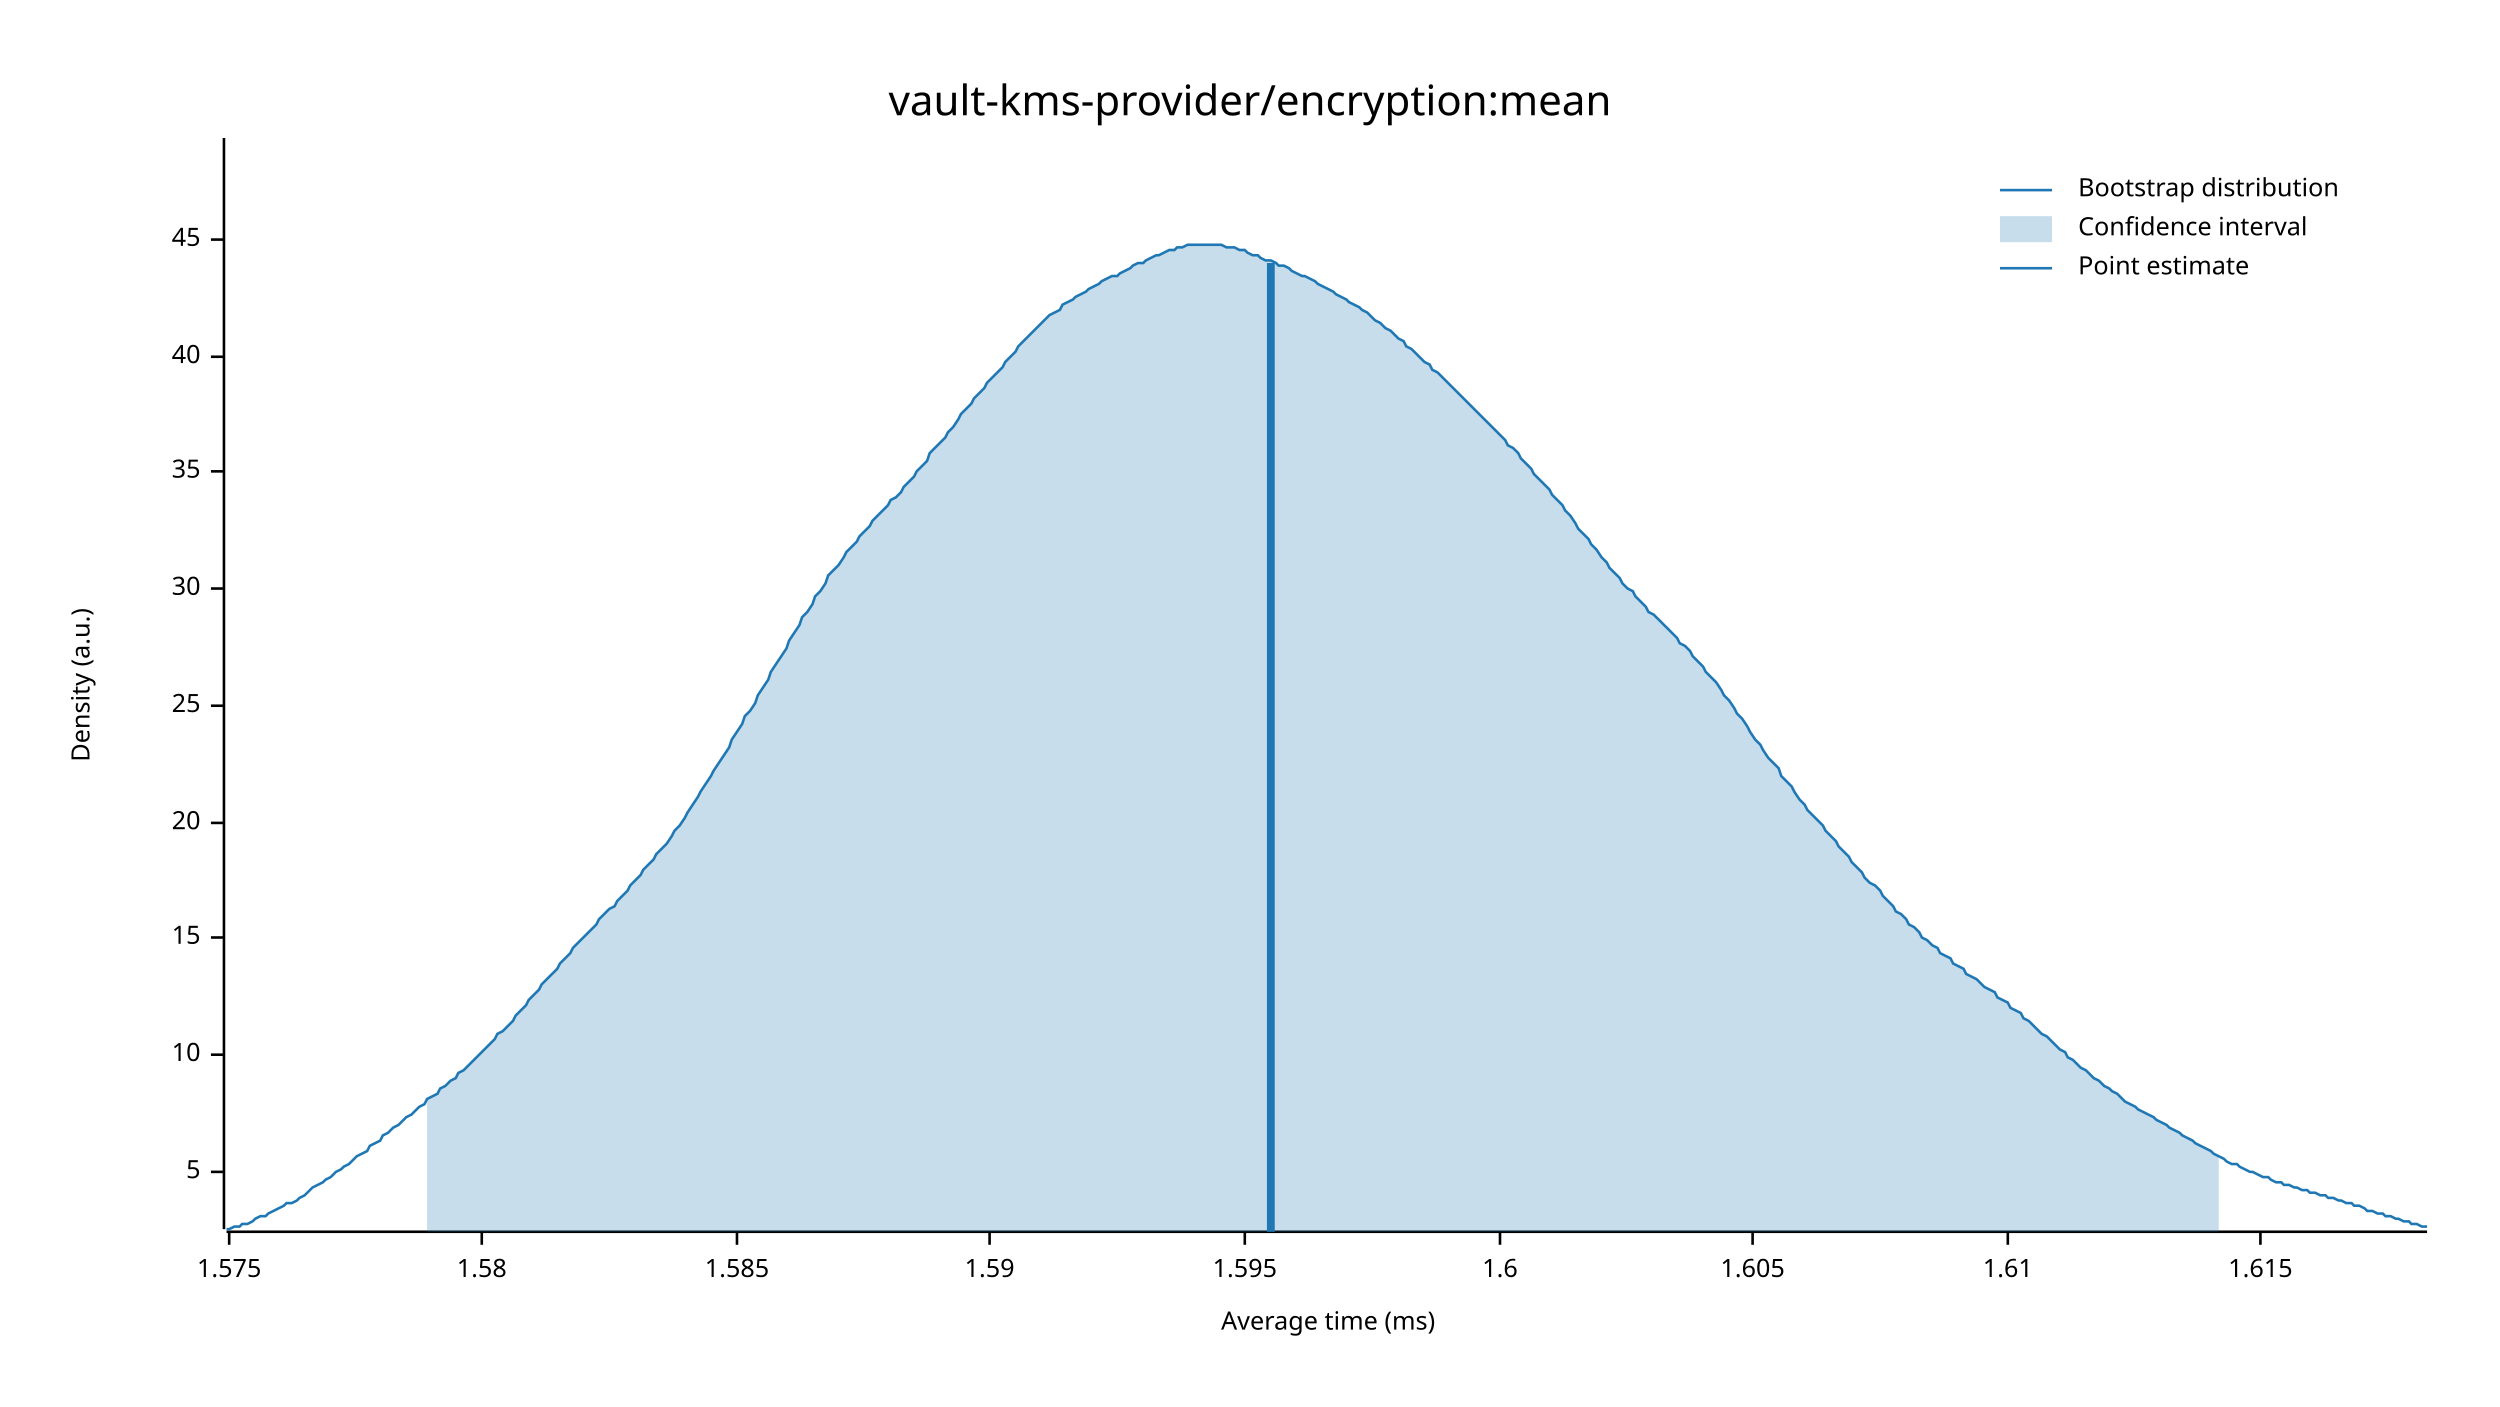
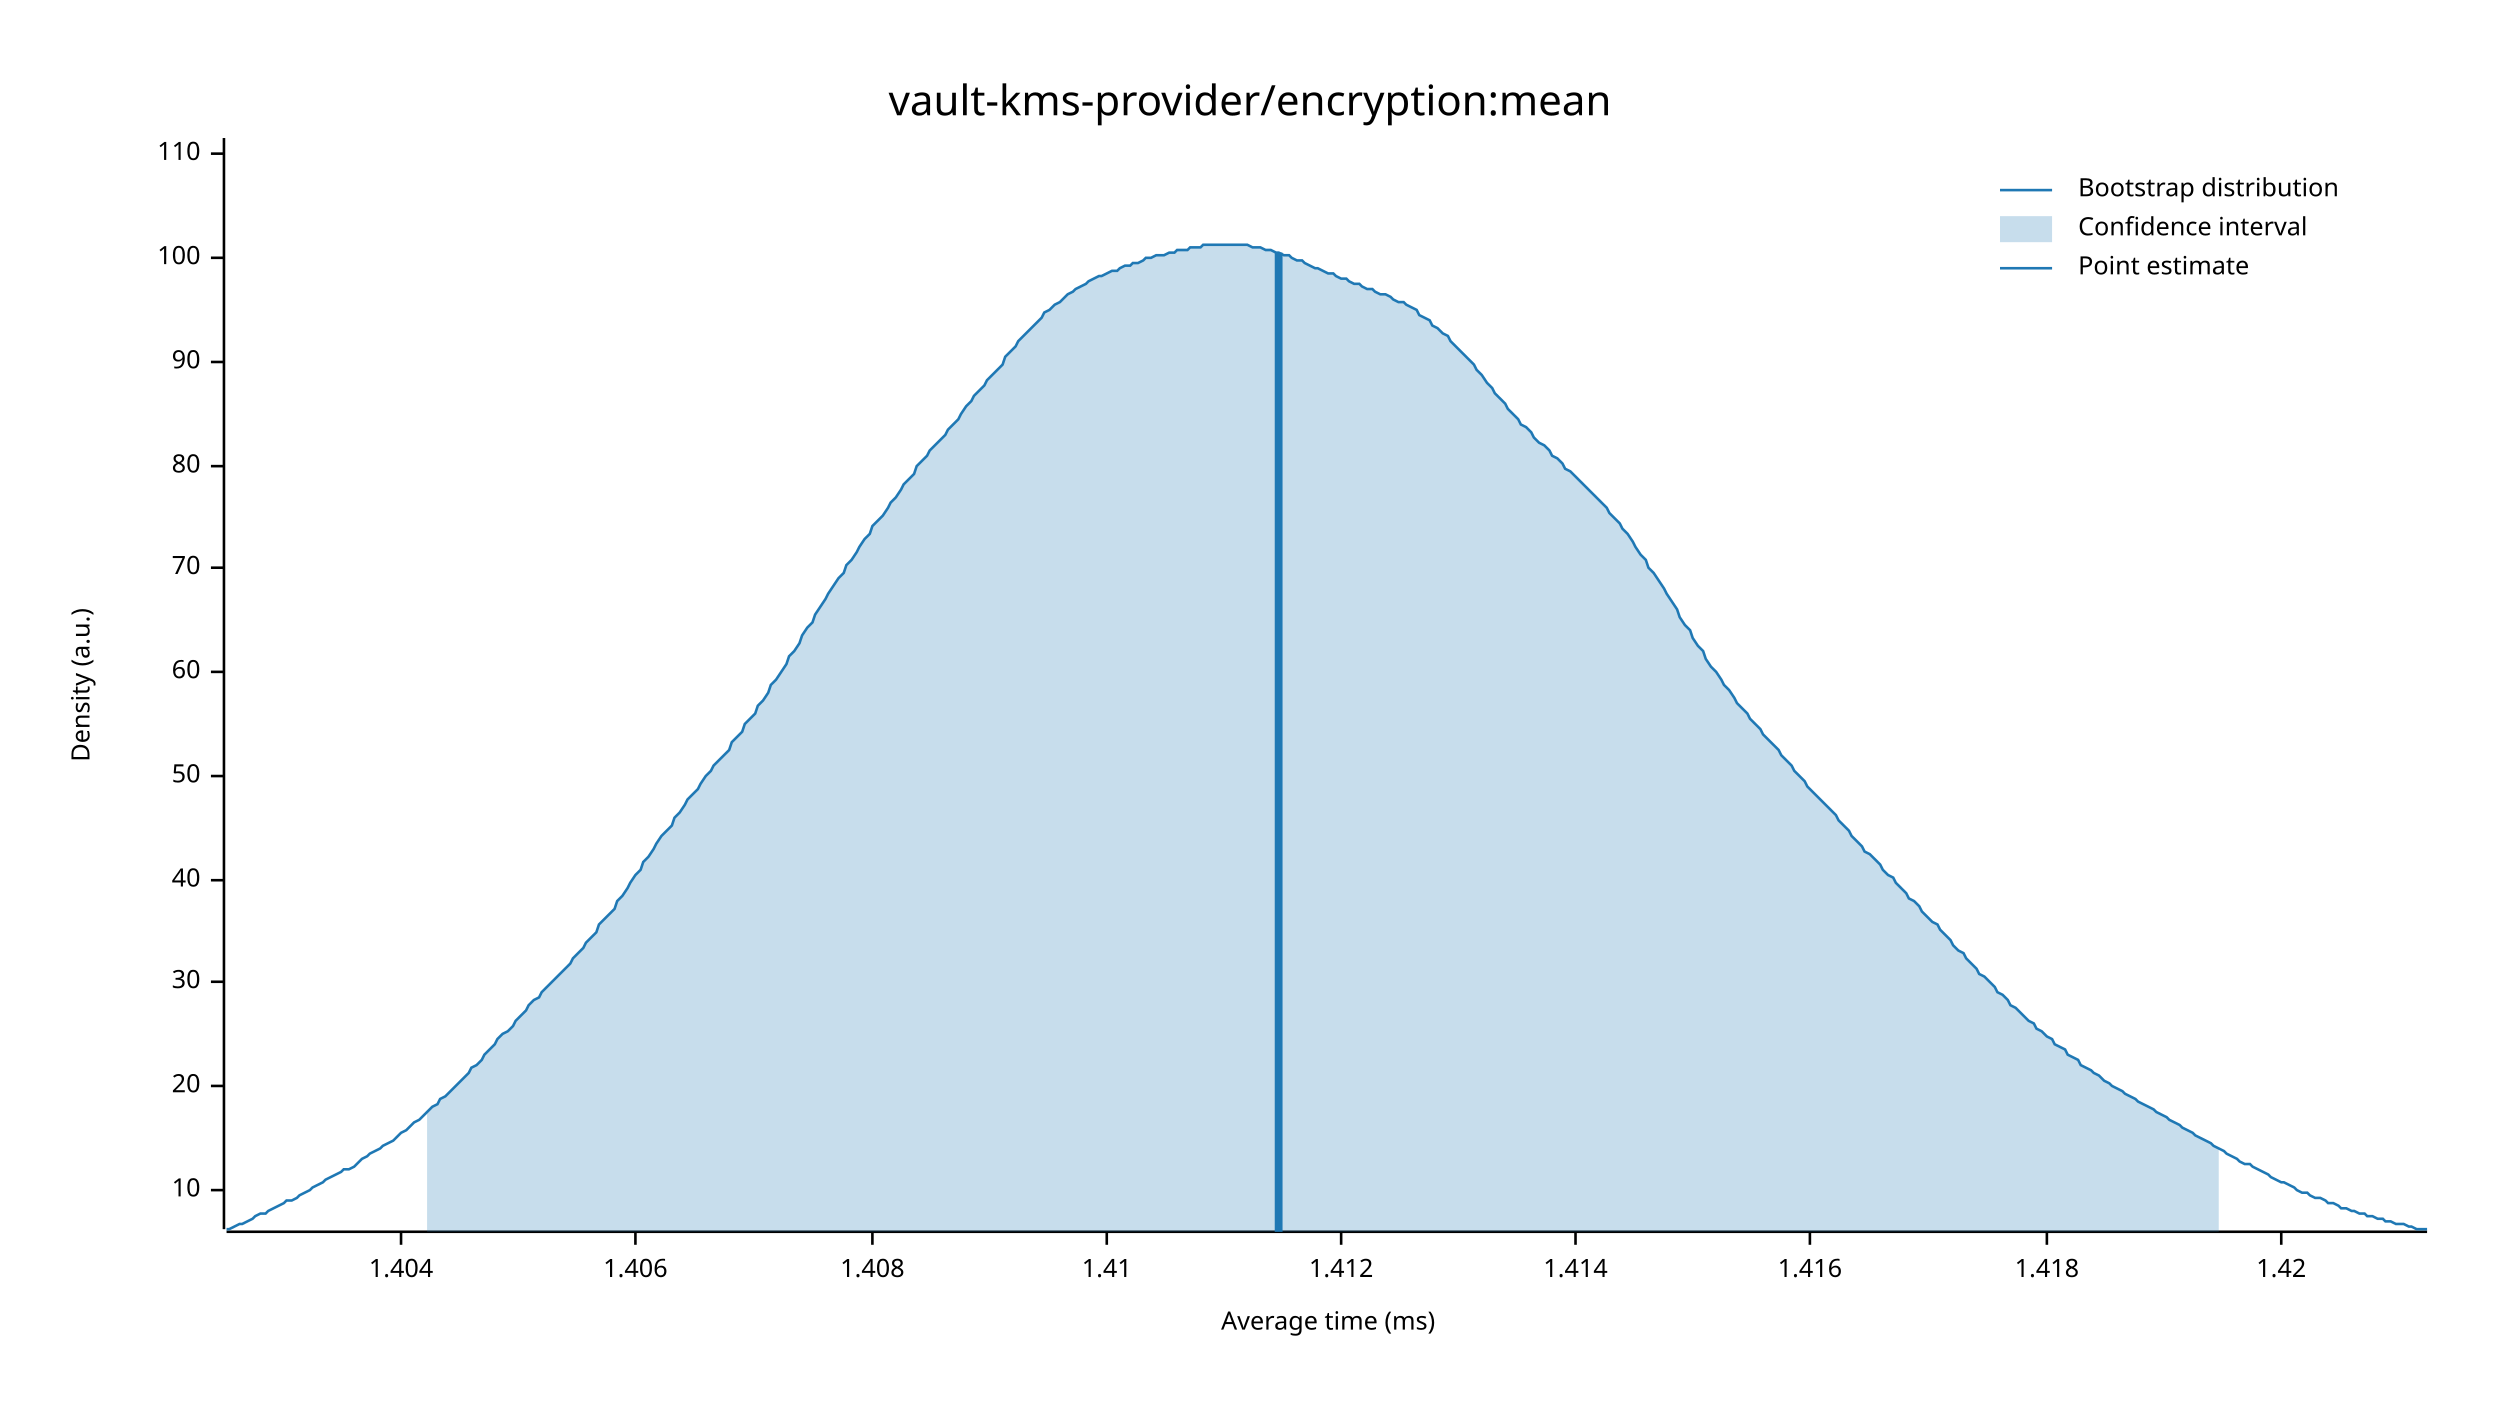
<svg xmlns="http://www.w3.org/2000/svg" width="960" height="540" viewBox="0 0 960 540">
  <text x="480" y="32" dy="0.76em" text-anchor="middle" font-family="sans-serif" font-size="16.129" opacity="1" fill="#000000">
vault-kms-provider/encryption:mean
</text>
  <text x="27" y="263" dy="0.76em" text-anchor="middle" font-family="sans-serif" font-size="9.677" opacity="1" fill="#000000" transform="rotate(270, 27, 263)">
Density (a.u.)
</text>
  <text x="510" y="513" dy="-0.5ex" text-anchor="middle" font-family="sans-serif" font-size="9.677" opacity="1" fill="#000000">
Average time (ms)
</text>
  <polyline fill="none" opacity="1" stroke="#000000" stroke-width="1" points="86,53 86,472 " />
-   <text x="77" y="450" dy="0.5ex" text-anchor="end" font-family="sans-serif" font-size="9.677" opacity="1" fill="#000000">
- 5
- </text>
-   <polyline fill="none" opacity="1" stroke="#000000" stroke-width="1" points="81,450 86,450 " />
-   <text x="77" y="405" dy="0.5ex" text-anchor="end" font-family="sans-serif" font-size="9.677" opacity="1" fill="#000000">
+   <text x="77" y="457" dy="0.5ex" text-anchor="end" font-family="sans-serif" font-size="9.677" opacity="1" fill="#000000">
10
</text>
-   <polyline fill="none" opacity="1" stroke="#000000" stroke-width="1" points="81,405 86,405 " />
-   <text x="77" y="360" dy="0.5ex" text-anchor="end" font-family="sans-serif" font-size="9.677" opacity="1" fill="#000000">
- 15
- </text>
-   <polyline fill="none" opacity="1" stroke="#000000" stroke-width="1" points="81,360 86,360 " />
-   <text x="77" y="316" dy="0.5ex" text-anchor="end" font-family="sans-serif" font-size="9.677" opacity="1" fill="#000000">
+   <polyline fill="none" opacity="1" stroke="#000000" stroke-width="1" points="81,457 86,457 " />
+   <text x="77" y="417" dy="0.5ex" text-anchor="end" font-family="sans-serif" font-size="9.677" opacity="1" fill="#000000">
20
</text>
-   <polyline fill="none" opacity="1" stroke="#000000" stroke-width="1" points="81,316 86,316 " />
-   <text x="77" y="271" dy="0.5ex" text-anchor="end" font-family="sans-serif" font-size="9.677" opacity="1" fill="#000000">
- 25
- </text>
-   <polyline fill="none" opacity="1" stroke="#000000" stroke-width="1" points="81,271 86,271 " />
-   <text x="77" y="226" dy="0.5ex" text-anchor="end" font-family="sans-serif" font-size="9.677" opacity="1" fill="#000000">
+   <polyline fill="none" opacity="1" stroke="#000000" stroke-width="1" points="81,417 86,417 " />
+   <text x="77" y="377" dy="0.5ex" text-anchor="end" font-family="sans-serif" font-size="9.677" opacity="1" fill="#000000">
30
</text>
-   <polyline fill="none" opacity="1" stroke="#000000" stroke-width="1" points="81,226 86,226 " />
-   <text x="77" y="181" dy="0.5ex" text-anchor="end" font-family="sans-serif" font-size="9.677" opacity="1" fill="#000000">
- 35
- </text>
-   <polyline fill="none" opacity="1" stroke="#000000" stroke-width="1" points="81,181 86,181 " />
-   <text x="77" y="137" dy="0.5ex" text-anchor="end" font-family="sans-serif" font-size="9.677" opacity="1" fill="#000000">
+   <polyline fill="none" opacity="1" stroke="#000000" stroke-width="1" points="81,377 86,377 " />
+   <text x="77" y="338" dy="0.5ex" text-anchor="end" font-family="sans-serif" font-size="9.677" opacity="1" fill="#000000">
40
</text>
-   <polyline fill="none" opacity="1" stroke="#000000" stroke-width="1" points="81,137 86,137 " />
-   <text x="77" y="92" dy="0.5ex" text-anchor="end" font-family="sans-serif" font-size="9.677" opacity="1" fill="#000000">
- 45
+   <polyline fill="none" opacity="1" stroke="#000000" stroke-width="1" points="81,338 86,338 " />
+   <text x="77" y="298" dy="0.5ex" text-anchor="end" font-family="sans-serif" font-size="9.677" opacity="1" fill="#000000">
+ 50
</text>
-   <polyline fill="none" opacity="1" stroke="#000000" stroke-width="1" points="81,92 86,92 " />
+   <polyline fill="none" opacity="1" stroke="#000000" stroke-width="1" points="81,298 86,298 " />
+   <text x="77" y="258" dy="0.5ex" text-anchor="end" font-family="sans-serif" font-size="9.677" opacity="1" fill="#000000">
+ 60
+ </text>
+   <polyline fill="none" opacity="1" stroke="#000000" stroke-width="1" points="81,258 86,258 " />
+   <text x="77" y="218" dy="0.5ex" text-anchor="end" font-family="sans-serif" font-size="9.677" opacity="1" fill="#000000">
+ 70
+ </text>
+   <polyline fill="none" opacity="1" stroke="#000000" stroke-width="1" points="81,218 86,218 " />
+   <text x="77" y="179" dy="0.5ex" text-anchor="end" font-family="sans-serif" font-size="9.677" opacity="1" fill="#000000">
+ 80
+ </text>
+   <polyline fill="none" opacity="1" stroke="#000000" stroke-width="1" points="81,179 86,179 " />
+   <text x="77" y="139" dy="0.5ex" text-anchor="end" font-family="sans-serif" font-size="9.677" opacity="1" fill="#000000">
+ 90
+ </text>
+   <polyline fill="none" opacity="1" stroke="#000000" stroke-width="1" points="81,139 86,139 " />
+   <text x="77" y="99" dy="0.5ex" text-anchor="end" font-family="sans-serif" font-size="9.677" opacity="1" fill="#000000">
+ 100
+ </text>
+   <polyline fill="none" opacity="1" stroke="#000000" stroke-width="1" points="81,99 86,99 " />
+   <text x="77" y="59" dy="0.5ex" text-anchor="end" font-family="sans-serif" font-size="9.677" opacity="1" fill="#000000">
+ 110
+ </text>
+   <polyline fill="none" opacity="1" stroke="#000000" stroke-width="1" points="81,59 86,59 " />
  <polyline fill="none" opacity="1" stroke="#000000" stroke-width="1" points="87,473 932,473 " />
-   <text x="88" y="483" dy="0.76em" text-anchor="middle" font-family="sans-serif" font-size="9.677" opacity="1" fill="#000000">
- 1.575
+   <text x="154" y="483" dy="0.76em" text-anchor="middle" font-family="sans-serif" font-size="9.677" opacity="1" fill="#000000">
+ 1.404
</text>
-   <polyline fill="none" opacity="1" stroke="#000000" stroke-width="1" points="88,473 88,478 " />
-   <text x="185" y="483" dy="0.76em" text-anchor="middle" font-family="sans-serif" font-size="9.677" opacity="1" fill="#000000">
- 1.58
+   <polyline fill="none" opacity="1" stroke="#000000" stroke-width="1" points="154,473 154,478 " />
+   <text x="244" y="483" dy="0.76em" text-anchor="middle" font-family="sans-serif" font-size="9.677" opacity="1" fill="#000000">
+ 1.406
</text>
-   <polyline fill="none" opacity="1" stroke="#000000" stroke-width="1" points="185,473 185,478 " />
-   <text x="283" y="483" dy="0.76em" text-anchor="middle" font-family="sans-serif" font-size="9.677" opacity="1" fill="#000000">
- 1.585
+   <polyline fill="none" opacity="1" stroke="#000000" stroke-width="1" points="244,473 244,478 " />
+   <text x="335" y="483" dy="0.76em" text-anchor="middle" font-family="sans-serif" font-size="9.677" opacity="1" fill="#000000">
+ 1.408
</text>
-   <polyline fill="none" opacity="1" stroke="#000000" stroke-width="1" points="283,473 283,478 " />
-   <text x="380" y="483" dy="0.76em" text-anchor="middle" font-family="sans-serif" font-size="9.677" opacity="1" fill="#000000">
- 1.59
+   <polyline fill="none" opacity="1" stroke="#000000" stroke-width="1" points="335,473 335,478 " />
+   <text x="425" y="483" dy="0.76em" text-anchor="middle" font-family="sans-serif" font-size="9.677" opacity="1" fill="#000000">
+ 1.41
</text>
-   <polyline fill="none" opacity="1" stroke="#000000" stroke-width="1" points="380,473 380,478 " />
-   <text x="478" y="483" dy="0.76em" text-anchor="middle" font-family="sans-serif" font-size="9.677" opacity="1" fill="#000000">
- 1.595
+   <polyline fill="none" opacity="1" stroke="#000000" stroke-width="1" points="425,473 425,478 " />
+   <text x="515" y="483" dy="0.76em" text-anchor="middle" font-family="sans-serif" font-size="9.677" opacity="1" fill="#000000">
+ 1.412
</text>
-   <polyline fill="none" opacity="1" stroke="#000000" stroke-width="1" points="478,473 478,478 " />
-   <text x="576" y="483" dy="0.76em" text-anchor="middle" font-family="sans-serif" font-size="9.677" opacity="1" fill="#000000">
- 1.6
+   <polyline fill="none" opacity="1" stroke="#000000" stroke-width="1" points="515,473 515,478 " />
+   <text x="605" y="483" dy="0.76em" text-anchor="middle" font-family="sans-serif" font-size="9.677" opacity="1" fill="#000000">
+ 1.414
</text>
-   <polyline fill="none" opacity="1" stroke="#000000" stroke-width="1" points="576,473 576,478 " />
-   <text x="673" y="483" dy="0.76em" text-anchor="middle" font-family="sans-serif" font-size="9.677" opacity="1" fill="#000000">
- 1.605
+   <polyline fill="none" opacity="1" stroke="#000000" stroke-width="1" points="605,473 605,478 " />
+   <text x="695" y="483" dy="0.76em" text-anchor="middle" font-family="sans-serif" font-size="9.677" opacity="1" fill="#000000">
+ 1.416
</text>
-   <polyline fill="none" opacity="1" stroke="#000000" stroke-width="1" points="673,473 673,478 " />
-   <text x="771" y="483" dy="0.76em" text-anchor="middle" font-family="sans-serif" font-size="9.677" opacity="1" fill="#000000">
- 1.61
+   <polyline fill="none" opacity="1" stroke="#000000" stroke-width="1" points="695,473 695,478 " />
+   <text x="786" y="483" dy="0.76em" text-anchor="middle" font-family="sans-serif" font-size="9.677" opacity="1" fill="#000000">
+ 1.418
</text>
-   <polyline fill="none" opacity="1" stroke="#000000" stroke-width="1" points="771,473 771,478 " />
-   <text x="868" y="483" dy="0.76em" text-anchor="middle" font-family="sans-serif" font-size="9.677" opacity="1" fill="#000000">
- 1.615
+   <polyline fill="none" opacity="1" stroke="#000000" stroke-width="1" points="786,473 786,478 " />
+   <text x="876" y="483" dy="0.76em" text-anchor="middle" font-family="sans-serif" font-size="9.677" opacity="1" fill="#000000">
+ 1.42
</text>
-   <polyline fill="none" opacity="1" stroke="#000000" stroke-width="1" points="868,473 868,478 " />
-   <polyline fill="none" opacity="1" stroke="#1F78B4" stroke-width="1" points="87,472 88,472 90,471 92,471 93,470 95,470 97,469 98,468 100,467 102,467 103,466 105,465 107,464 109,463 110,462 112,462 114,461 115,460 117,459 119,457 120,456 122,455 124,454 125,453 127,452 129,450 131,449 132,448 134,447 136,445 137,444 139,443 141,442 142,440 144,439 146,438 147,436 149,435 151,433 153,432 154,431 156,429 158,428 159,427 161,425 163,424 164,422 166,421 168,420 169,418 171,417 173,415 175,414 176,412 178,411 180,409 181,408 183,406 185,404 186,403 188,401 190,399 191,397 193,396 195,394 197,392 198,390 200,388 202,386 203,384 205,382 207,380 208,378 210,376 212,374 214,372 215,370 217,368 219,366 220,364 222,362 224,360 225,359 227,357 229,355 230,353 232,351 234,349 236,348 237,346 239,344 241,342 242,340 244,338 246,336 247,334 249,332 251,330 252,328 254,326 256,324 258,321 259,319 261,317 263,314 264,312 266,309 268,306 269,304 271,301 273,298 274,296 276,293 278,290 280,287 281,284 283,281 285,278 286,275 288,273 290,270 291,267 293,264 295,261 296,258 298,255 300,252 302,249 303,246 305,243 307,240 308,237 310,235 312,232 313,229 315,227 317,224 318,221 320,219 322,217 324,214 325,212 327,210 329,208 330,206 332,204 334,202 335,200 337,198 339,196 341,194 342,192 344,191 346,189 347,187 349,185 351,183 352,181 354,179 356,177 357,174 359,172 361,170 363,168 364,166 366,164 368,161 369,159 371,157 373,155 374,153 376,151 378,149 379,147 381,145 383,143 385,141 386,139 388,137 390,135 391,133 393,131 395,129 396,128 398,126 400,124 401,123 403,121 405,120 407,119 408,117 410,116 412,115 413,114 415,113 417,112 418,111 420,110 422,109 423,108 425,107 427,106 429,106 430,105 432,104 434,103 435,102 437,101 439,101 440,100 442,99 444,98 445,98 447,97 449,96 451,96 452,95 454,95 456,94 457,94 459,94 461,94 462,94 464,94 466,94 468,94 469,94 471,95 473,95 474,95 476,96 478,96 479,97 481,98 483,98 484,99 486,100 488,100 490,101 491,102 493,102 495,103 496,104 498,105 500,106 501,106 503,107 505,108 506,109 508,110 510,111 512,112 513,113 515,114 517,115 518,116 520,117 522,118 523,119 525,120 527,122 528,123 530,124 532,126 534,127 535,128 537,130 539,131 540,133 542,134 544,136 545,137 547,139 549,140 550,142 552,143 554,145 556,147 557,148 559,150 561,152 562,153 564,155 566,157 567,158 569,160 571,162 573,164 574,165 576,167 578,169 579,171 581,172 583,174 584,176 586,178 588,180 589,182 591,184 593,186 595,188 596,190 598,192 600,194 601,196 603,198 605,201 606,203 608,205 610,207 611,209 613,211 615,214 617,216 618,218 620,220 622,222 623,224 625,226 627,227 628,229 630,231 632,233 633,235 635,236 637,238 639,240 640,241 642,243 644,245 645,247 647,248 649,250 650,252 652,254 654,256 655,258 657,260 659,262 661,265 662,267 664,269 666,272 667,274 669,276 671,279 672,281 674,284 676,286 677,288 679,291 681,293 683,295 684,298 686,300 688,302 689,304 691,307 693,309 694,311 696,313 698,315 700,317 701,319 703,321 705,323 706,325 708,327 710,329 711,331 713,333 715,335 716,337 718,339 720,340 722,342 723,344 725,346 727,348 728,350 730,351 732,353 733,355 735,356 737,358 738,360 740,361 742,363 744,364 745,366 747,367 749,368 750,370 752,371 754,372 755,374 757,375 759,376 760,377 762,379 764,380 766,381 767,383 769,384 771,385 772,387 774,388 776,389 777,391 779,392 781,394 782,395 784,397 786,398 788,400 789,401 791,403 793,404 794,406 796,407 798,409 799,410 801,411 803,413 804,414 806,415 808,417 810,418 811,419 813,420 815,422 816,423 818,424 820,425 821,426 823,427 825,428 827,429 828,430 830,431 832,432 833,433 835,434 837,435 838,436 840,437 842,438 843,439 845,440 847,441 849,442 850,443 852,444 854,445 855,446 857,447 859,447 860,448 862,449 864,450 865,450 867,451 869,452 871,452 872,453 874,454 876,454 877,455 879,455 881,456 882,456 884,457 886,457 887,458 889,458 891,459 893,459 894,460 896,460 898,461 899,461 901,462 903,462 904,463 906,463 908,464 909,465 911,465 913,466 915,466 916,467 918,467 920,468 921,468 923,469 925,469 926,470 928,470 930,471 932,471 " />
-   <polygon opacity="0.25" fill="#1F78B4" points="164,422 166,421 168,420 169,418 171,417 173,415 175,414 176,412 178,411 180,409 181,408 183,406 185,404 186,403 188,401 190,399 191,397 193,396 195,394 197,392 198,390 200,388 202,386 203,384 205,382 207,380 208,378 210,376 212,374 214,372 215,370 217,368 219,366 220,364 222,362 224,360 225,359 227,357 229,355 230,353 232,351 234,349 236,348 237,346 239,344 241,342 242,340 244,338 246,336 247,334 249,332 251,330 252,328 254,326 256,324 258,321 259,319 261,317 263,314 264,312 266,309 268,306 269,304 271,301 273,298 274,296 276,293 278,290 280,287 281,284 283,281 285,278 286,275 288,273 290,270 291,267 293,264 295,261 296,258 298,255 300,252 302,249 303,246 305,243 307,240 308,237 310,235 312,232 313,229 315,227 317,224 318,221 320,219 322,217 324,214 325,212 327,210 329,208 330,206 332,204 334,202 335,200 337,198 339,196 341,194 342,192 344,191 346,189 347,187 349,185 351,183 352,181 354,179 356,177 357,174 359,172 361,170 363,168 364,166 366,164 368,161 369,159 371,157 373,155 374,153 376,151 378,149 379,147 381,145 383,143 385,141 386,139 388,137 390,135 391,133 393,131 395,129 396,128 398,126 400,124 401,123 403,121 405,120 407,119 408,117 410,116 412,115 413,114 415,113 417,112 418,111 420,110 422,109 423,108 425,107 427,106 429,106 430,105 432,104 434,103 435,102 437,101 439,101 440,100 442,99 444,98 445,98 447,97 449,96 451,96 452,95 454,95 456,94 457,94 459,94 461,94 462,94 464,94 466,94 468,94 469,94 471,95 473,95 474,95 476,96 478,96 479,97 481,98 483,98 484,99 486,100 488,100 490,101 491,102 493,102 495,103 496,104 498,105 500,106 501,106 503,107 505,108 506,109 508,110 510,111 512,112 513,113 515,114 517,115 518,116 520,117 522,118 523,119 525,120 527,122 528,123 530,124 532,126 534,127 535,128 537,130 539,131 540,133 542,134 544,136 545,137 547,139 549,140 550,142 552,143 554,145 556,147 557,148 559,150 561,152 562,153 564,155 566,157 567,158 569,160 571,162 573,164 574,165 576,167 578,169 579,171 581,172 583,174 584,176 586,178 588,180 589,182 591,184 593,186 595,188 596,190 598,192 600,194 601,196 603,198 605,201 606,203 608,205 610,207 611,209 613,211 615,214 617,216 618,218 620,220 622,222 623,224 625,226 627,227 628,229 630,231 632,233 633,235 635,236 637,238 639,240 640,241 642,243 644,245 645,247 647,248 649,250 650,252 652,254 654,256 655,258 657,260 659,262 661,265 662,267 664,269 666,272 667,274 669,276 671,279 672,281 674,284 676,286 677,288 679,291 681,293 683,295 684,298 686,300 688,302 689,304 691,307 693,309 694,311 696,313 698,315 700,317 701,319 703,321 705,323 706,325 708,327 710,329 711,331 713,333 715,335 716,337 718,339 720,340 722,342 723,344 725,346 727,348 728,350 730,351 732,353 733,355 735,356 737,358 738,360 740,361 742,363 744,364 745,366 747,367 749,368 750,370 752,371 754,372 755,374 757,375 759,376 760,377 762,379 764,380 766,381 767,383 769,384 771,385 772,387 774,388 776,389 777,391 779,392 781,394 782,395 784,397 786,398 788,400 789,401 791,403 793,404 794,406 796,407 798,409 799,410 801,411 803,413 804,414 806,415 808,417 810,418 811,419 813,420 815,422 816,423 818,424 820,425 821,426 823,427 825,428 827,429 828,430 830,431 832,432 833,433 835,434 837,435 838,436 840,437 842,438 843,439 845,440 847,441 849,442 850,443 852,444 852,473 164,473 " />
-   <polyline fill="none" opacity="1" stroke="#1F78B4" stroke-width="3" points="488,473 488,101 " />
+   <polyline fill="none" opacity="1" stroke="#000000" stroke-width="1" points="876,473 876,478 " />
+   <polyline fill="none" opacity="1" stroke="#1F78B4" stroke-width="1" points="87,472 88,472 90,471 92,470 93,470 95,469 97,468 98,467 100,466 102,466 103,465 105,464 107,463 109,462 110,461 112,461 114,460 115,459 117,458 119,457 120,456 122,455 124,454 125,453 127,452 129,451 131,450 132,449 134,449 136,448 137,447 139,445 141,444 142,443 144,442 146,441 147,440 149,439 151,438 153,436 154,435 156,434 158,432 159,431 161,430 163,428 164,427 166,425 168,424 169,422 171,421 173,419 175,417 176,416 178,414 180,412 181,410 183,409 185,407 186,405 188,403 190,401 191,399 193,397 195,396 197,394 198,392 200,390 202,388 203,386 205,384 207,383 208,381 210,379 212,377 214,375 215,374 217,372 219,370 220,368 222,366 224,364 225,362 227,360 229,358 230,355 232,353 234,351 236,349 237,346 239,344 241,341 242,339 244,336 246,334 247,331 249,329 251,326 252,324 254,321 256,319 258,317 259,314 261,312 263,309 264,307 266,305 268,303 269,301 271,298 273,296 274,294 276,292 278,290 280,288 281,285 283,283 285,281 286,278 288,276 290,274 291,271 293,269 295,266 296,263 298,261 300,258 302,255 303,252 305,250 307,247 308,244 310,241 312,239 313,236 315,233 317,230 318,228 320,225 322,222 324,220 325,217 327,215 329,212 330,210 332,207 334,205 335,202 337,200 339,198 341,195 342,193 344,191 346,188 347,186 349,184 351,182 352,179 354,177 356,175 357,173 359,171 361,169 363,167 364,165 366,163 368,161 369,159 371,156 373,154 374,152 376,150 378,148 379,146 381,144 383,142 385,140 386,137 388,135 390,133 391,131 393,129 395,127 396,126 398,124 400,122 401,120 403,119 405,117 407,116 408,115 410,113 412,112 413,111 415,110 417,109 418,108 420,107 422,106 423,106 425,105 427,104 429,104 430,103 432,102 434,102 435,101 437,101 439,100 440,99 442,99 444,98 445,98 447,98 449,97 451,97 452,96 454,96 456,96 457,95 459,95 461,95 462,94 464,94 466,94 468,94 469,94 471,94 473,94 474,94 476,94 478,94 479,94 481,95 483,95 484,95 486,96 488,96 490,97 491,97 493,98 495,98 496,99 498,100 500,100 501,101 503,102 505,103 506,103 508,104 510,105 512,105 513,106 515,107 517,107 518,108 520,109 522,109 523,110 525,111 527,111 528,112 530,113 532,113 534,114 535,115 537,116 539,116 540,117 542,118 544,119 545,121 547,122 549,123 550,125 552,126 554,128 556,129 557,131 559,133 561,135 562,136 564,138 566,140 567,142 569,144 571,147 573,149 574,151 576,153 578,155 579,157 581,159 583,161 584,163 586,164 588,166 589,168 591,170 593,171 595,173 596,175 598,176 600,178 601,180 603,181 605,183 606,184 608,186 610,188 611,189 613,191 615,193 617,195 618,197 620,199 622,201 623,203 625,205 627,208 628,210 630,213 632,215 633,218 635,220 637,223 639,226 640,228 642,231 644,234 645,237 647,240 649,242 650,245 652,248 654,250 655,253 657,256 659,258 661,261 662,263 664,265 666,268 667,270 669,272 671,274 672,276 674,278 676,280 677,282 679,284 681,286 683,288 684,290 686,292 688,294 689,296 691,298 693,300 694,302 696,304 698,306 700,308 701,309 703,311 705,313 706,315 708,317 710,319 711,321 713,323 715,325 716,327 718,328 720,330 722,332 723,334 725,336 727,337 728,339 730,341 732,343 733,345 735,346 737,348 738,350 740,352 742,354 744,355 745,357 747,359 749,361 750,363 752,365 754,366 755,368 757,370 759,372 760,374 762,375 764,377 766,379 767,381 769,382 771,384 772,386 774,387 776,389 777,390 779,392 781,393 782,395 784,396 786,398 788,399 789,401 791,402 793,403 794,405 796,406 798,407 799,409 801,410 803,411 804,412 806,413 808,415 810,416 811,417 813,418 815,419 816,420 818,421 820,422 821,423 823,424 825,425 827,426 828,427 830,428 832,429 833,430 835,431 837,432 838,433 840,434 842,435 843,436 845,437 847,438 849,439 850,440 852,441 854,442 855,443 857,444 859,445 860,446 862,447 864,447 865,448 867,449 869,450 871,451 872,452 874,453 876,454 877,454 879,455 881,456 882,457 884,458 886,458 887,459 889,460 891,460 893,461 894,462 896,462 898,463 899,464 901,464 903,465 904,465 906,466 908,466 909,467 911,467 913,468 915,468 916,469 918,469 920,470 921,470 923,470 925,471 926,471 928,472 930,472 932,472 " />
+   <polygon opacity="0.25" fill="#1F78B4" points="164,427 166,425 168,424 169,422 171,421 173,419 175,417 176,416 178,414 180,412 181,410 183,409 185,407 186,405 188,403 190,401 191,399 193,397 195,396 197,394 198,392 200,390 202,388 203,386 205,384 207,383 208,381 210,379 212,377 214,375 215,374 217,372 219,370 220,368 222,366 224,364 225,362 227,360 229,358 230,355 232,353 234,351 236,349 237,346 239,344 241,341 242,339 244,336 246,334 247,331 249,329 251,326 252,324 254,321 256,319 258,317 259,314 261,312 263,309 264,307 266,305 268,303 269,301 271,298 273,296 274,294 276,292 278,290 280,288 281,285 283,283 285,281 286,278 288,276 290,274 291,271 293,269 295,266 296,263 298,261 300,258 302,255 303,252 305,250 307,247 308,244 310,241 312,239 313,236 315,233 317,230 318,228 320,225 322,222 324,220 325,217 327,215 329,212 330,210 332,207 334,205 335,202 337,200 339,198 341,195 342,193 344,191 346,188 347,186 349,184 351,182 352,179 354,177 356,175 357,173 359,171 361,169 363,167 364,165 366,163 368,161 369,159 371,156 373,154 374,152 376,150 378,148 379,146 381,144 383,142 385,140 386,137 388,135 390,133 391,131 393,129 395,127 396,126 398,124 400,122 401,120 403,119 405,117 407,116 408,115 410,113 412,112 413,111 415,110 417,109 418,108 420,107 422,106 423,106 425,105 427,104 429,104 430,103 432,102 434,102 435,101 437,101 439,100 440,99 442,99 444,98 445,98 447,98 449,97 451,97 452,96 454,96 456,96 457,95 459,95 461,95 462,94 464,94 466,94 468,94 469,94 471,94 473,94 474,94 476,94 478,94 479,94 481,95 483,95 484,95 486,96 488,96 490,97 491,97 493,98 495,98 496,99 498,100 500,100 501,101 503,102 505,103 506,103 508,104 510,105 512,105 513,106 515,107 517,107 518,108 520,109 522,109 523,110 525,111 527,111 528,112 530,113 532,113 534,114 535,115 537,116 539,116 540,117 542,118 544,119 545,121 547,122 549,123 550,125 552,126 554,128 556,129 557,131 559,133 561,135 562,136 564,138 566,140 567,142 569,144 571,147 573,149 574,151 576,153 578,155 579,157 581,159 583,161 584,163 586,164 588,166 589,168 591,170 593,171 595,173 596,175 598,176 600,178 601,180 603,181 605,183 606,184 608,186 610,188 611,189 613,191 615,193 617,195 618,197 620,199 622,201 623,203 625,205 627,208 628,210 630,213 632,215 633,218 635,220 637,223 639,226 640,228 642,231 644,234 645,237 647,240 649,242 650,245 652,248 654,250 655,253 657,256 659,258 661,261 662,263 664,265 666,268 667,270 669,272 671,274 672,276 674,278 676,280 677,282 679,284 681,286 683,288 684,290 686,292 688,294 689,296 691,298 693,300 694,302 696,304 698,306 700,308 701,309 703,311 705,313 706,315 708,317 710,319 711,321 713,323 715,325 716,327 718,328 720,330 722,332 723,334 725,336 727,337 728,339 730,341 732,343 733,345 735,346 737,348 738,350 740,352 742,354 744,355 745,357 747,359 749,361 750,363 752,365 754,366 755,368 757,370 759,372 760,374 762,375 764,377 766,379 767,381 769,382 771,384 772,386 774,387 776,389 777,390 779,392 781,393 782,395 784,396 786,398 788,399 789,401 791,402 793,403 794,405 796,406 798,407 799,409 801,410 803,411 804,412 806,413 808,415 810,416 811,417 813,418 815,419 816,420 818,421 820,422 821,423 823,424 825,425 827,426 828,427 830,428 832,429 833,430 835,431 837,432 838,433 840,434 842,435 843,436 845,437 847,438 849,439 850,440 852,441 852,473 164,473 " />
+   <polyline fill="none" opacity="1" stroke="#1F78B4" stroke-width="3" points="491,473 491,97 " />
  <text x="798" y="68" dy="0.76em" text-anchor="start" font-family="sans-serif" font-size="9.677" opacity="1" fill="#000000">
Bootstrap distribution
</text>
  <text x="798" y="83" dy="0.76em" text-anchor="start" font-family="sans-serif" font-size="9.677" opacity="1" fill="#000000">
Confidence interval
</text>
  <text x="798" y="98" dy="0.76em" text-anchor="start" font-family="sans-serif" font-size="9.677" opacity="1" fill="#000000">
Point estimate
</text>
  <polyline fill="none" opacity="1" stroke="#1F78B4" stroke-width="1" points="768,73 788,73 " />
  <rect x="768" y="83" width="20" height="10" opacity="0.25" fill="#1F78B4" stroke="none" />
  <polyline fill="none" opacity="1" stroke="#1F78B4" stroke-width="1" points="768,103 788,103 " />
</svg>
